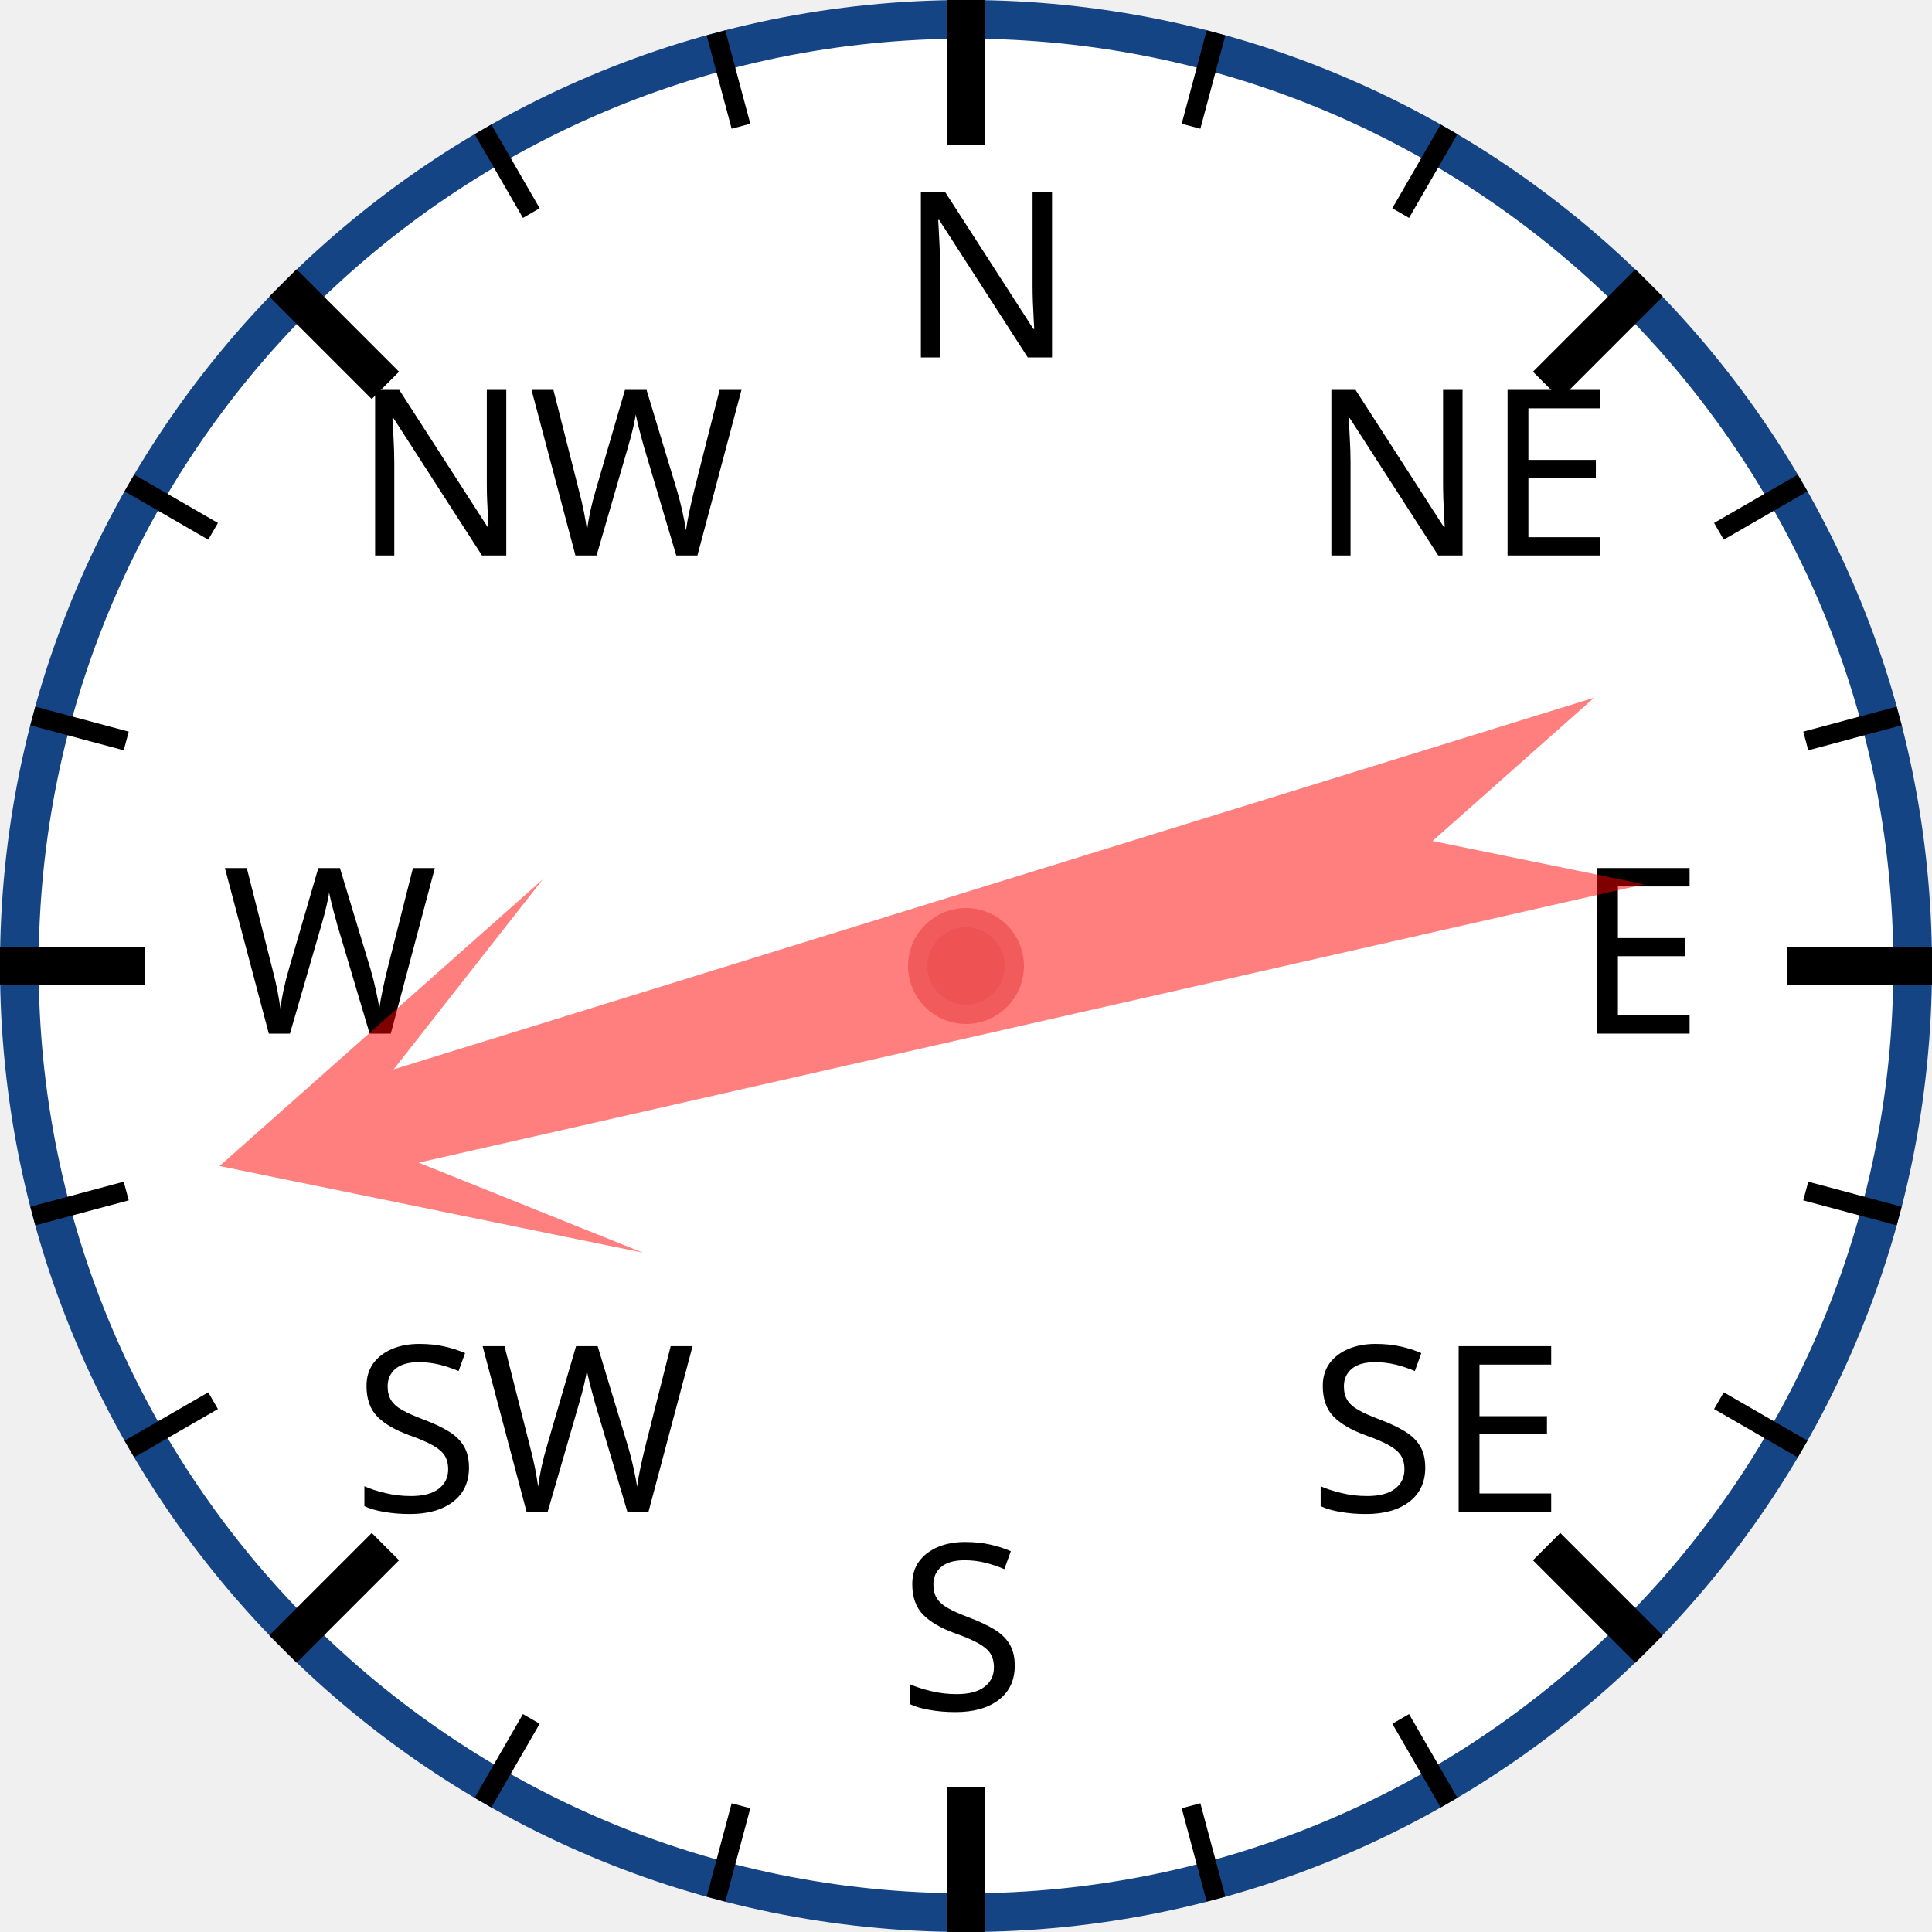
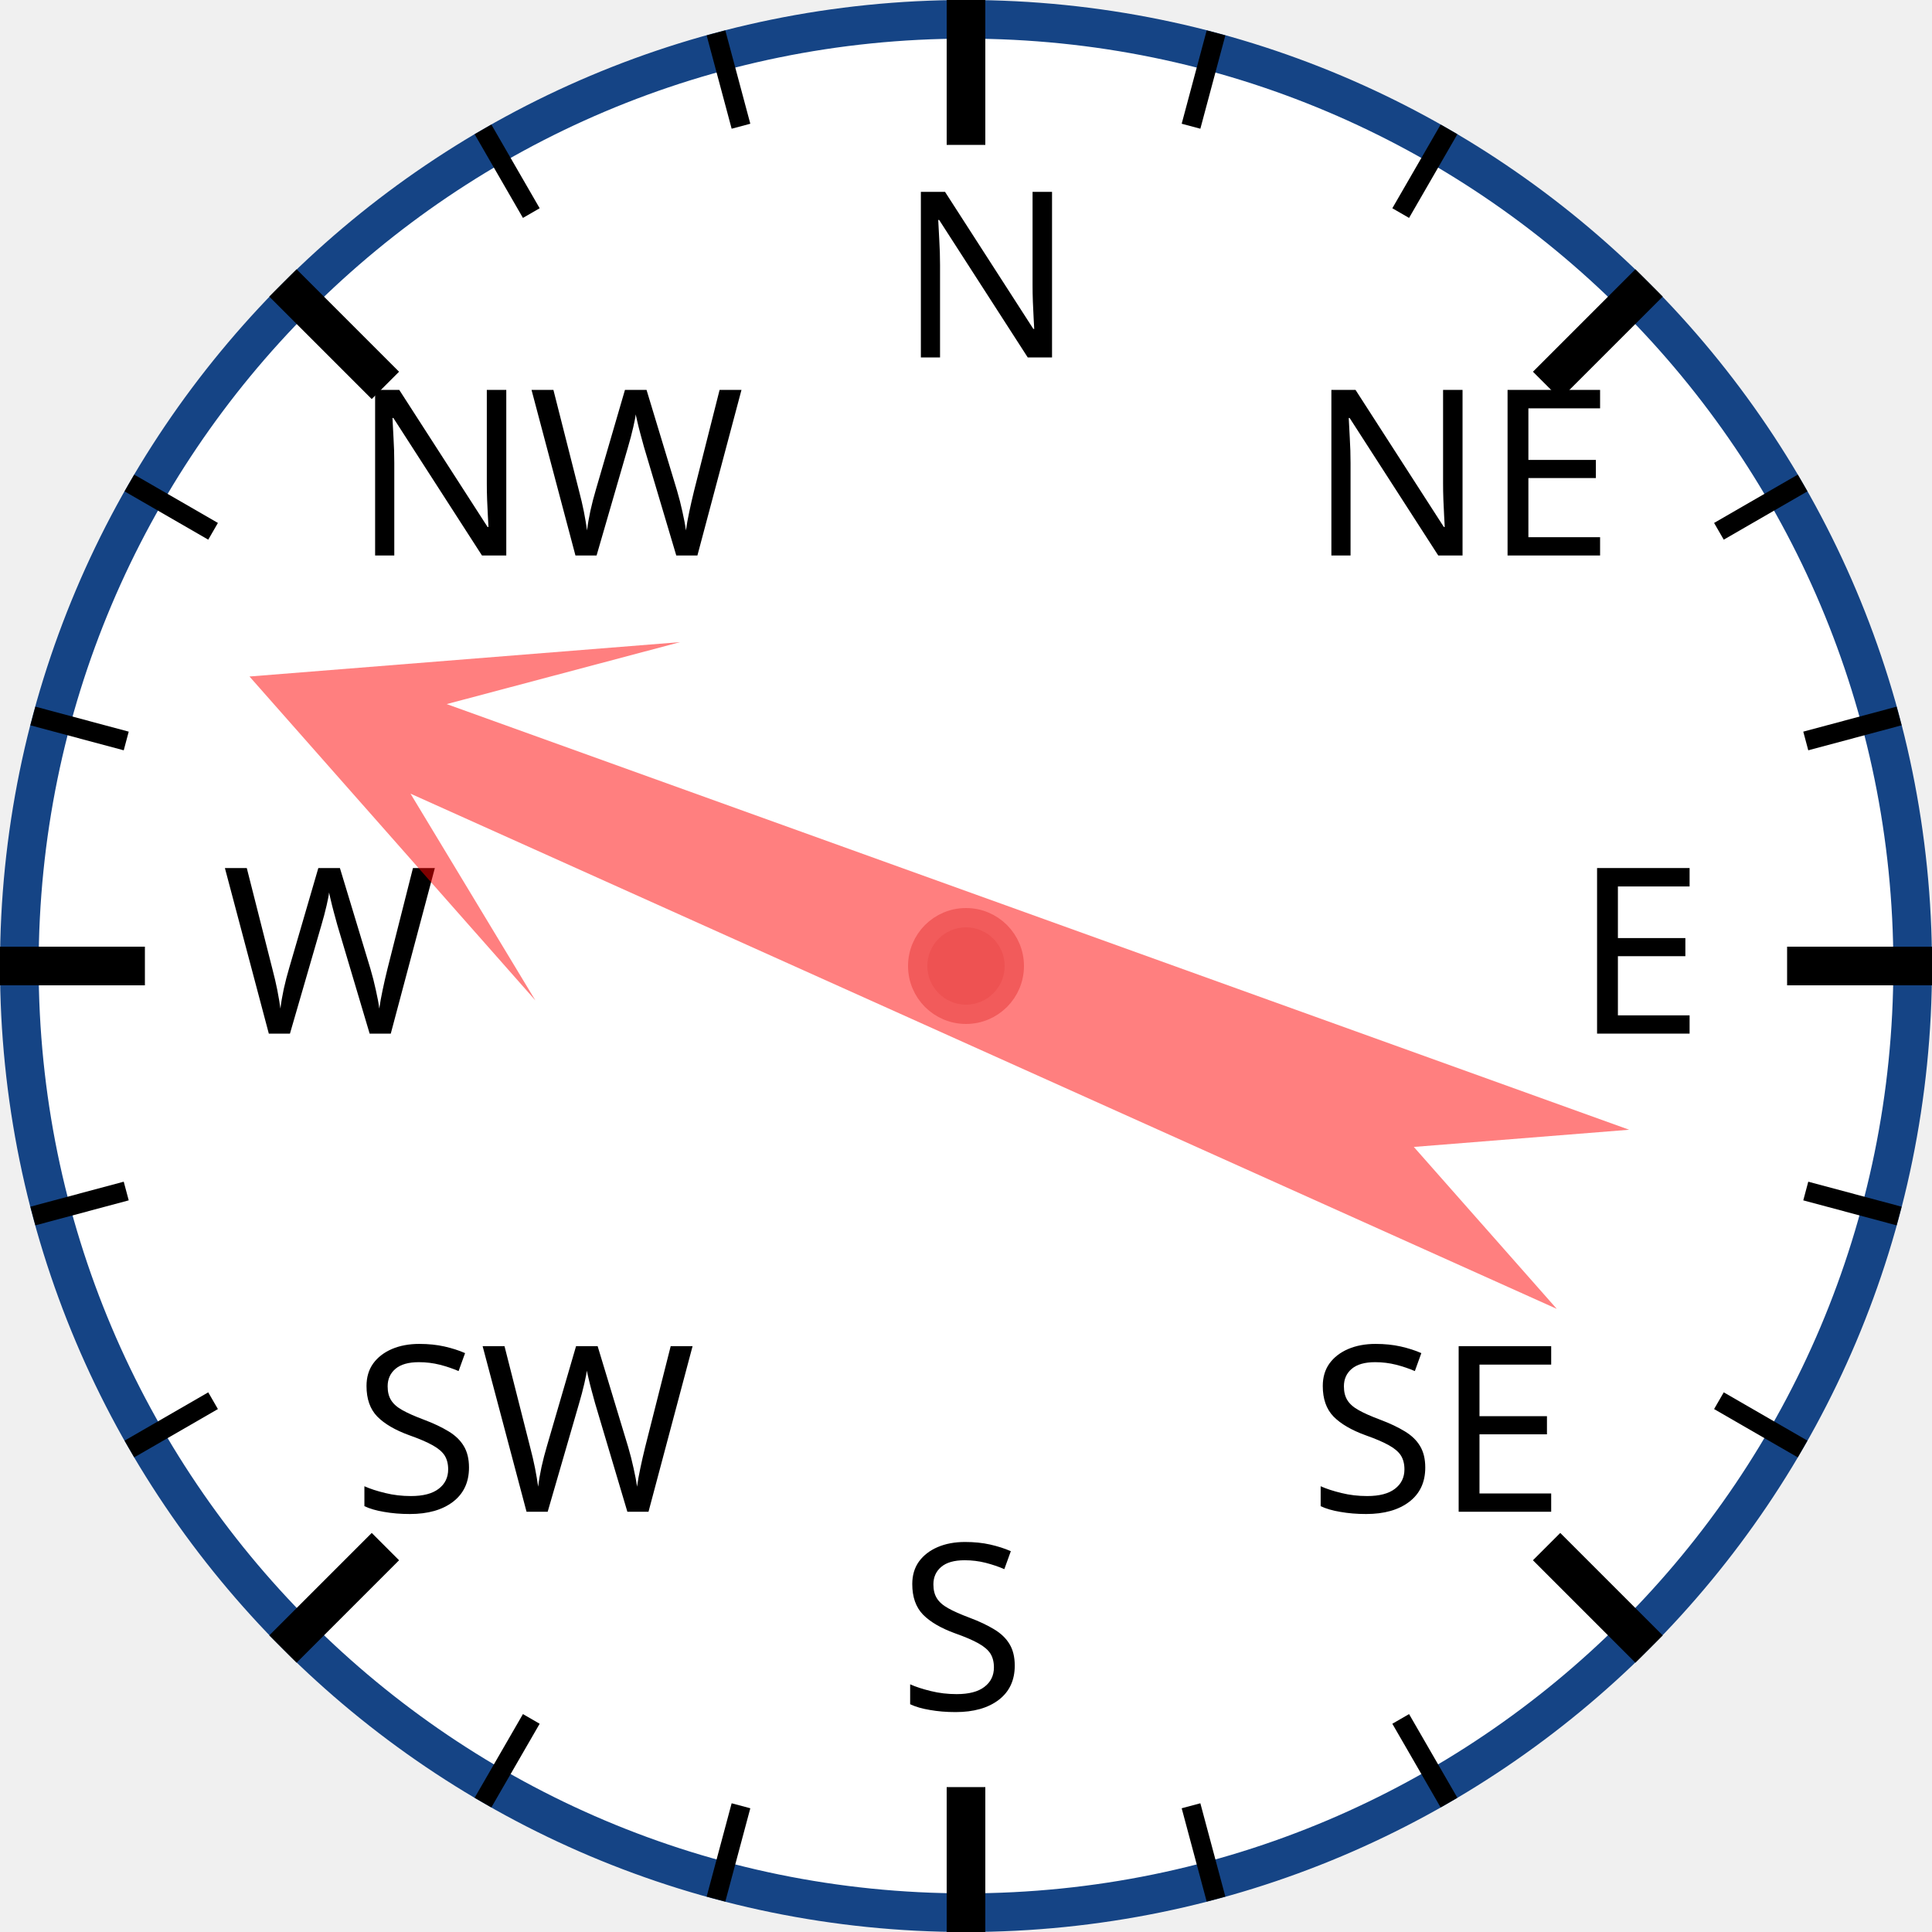
<svg xmlns="http://www.w3.org/2000/svg" width="120px" height="120px" viewBox="0 0 200 200">
  <circle cx="100" cy="100" r="98" style="fill: white; stroke: #154485; stroke-width: 4;" />
  <text x="93.0" y="37.0" style="font-family: sans-serif; font-size: 18pt;">N</text>
  <line x1="100.0" y1="0.0" x2="100.0" y2="15.0" style="stroke: black; stroke-width: 4;" />
  <line x1="74.118" y1="3.407" x2="76.706" y2="13.067" style="stroke: black; stroke-width: 2;" />
  <line x1="50" y1="13.397" x2="55" y2="22.058" style="stroke: black; stroke-width: 2;" />
  <text x="36.503" y="57.503" style="font-family: sans-serif; font-size: 18pt;">NW</text>
  <line x1="29.289" y1="29.289" x2="39.896" y2="39.896" style="stroke: black; stroke-width: 4;" />
  <line x1="13.397" y1="50" x2="22.058" y2="55" style="stroke: black; stroke-width: 2;" />
  <line x1="3.407" y1="74.118" x2="13.067" y2="76.706" style="stroke: black; stroke-width: 2;" />
  <text x="23.0" y="107.0" style="font-family: sans-serif; font-size: 18pt;">W</text>
  <line x1="0.0" y1="100.0" x2="15.0" y2="100.0" style="stroke: black; stroke-width: 4;" />
  <line x1="3.407" y1="125.882" x2="13.067" y2="123.294" style="stroke: black; stroke-width: 2;" />
  <line x1="13.397" y1="150" x2="22.058" y2="145" style="stroke: black; stroke-width: 2;" />
  <text x="36.503" y="156.497" style="font-family: sans-serif; font-size: 18pt;">SW</text>
  <line x1="29.289" y1="170.711" x2="39.896" y2="160.104" style="stroke: black; stroke-width: 4;" />
  <line x1="50" y1="186.603" x2="55" y2="177.942" style="stroke: black; stroke-width: 2;" />
  <line x1="74.118" y1="196.593" x2="76.706" y2="186.933" style="stroke: black; stroke-width: 2;" />
  <text x="93" y="177.0" style="font-family: sans-serif; font-size: 18pt;">S</text>
  <line x1="100" y1="200.0" x2="100" y2="185.0" style="stroke: black; stroke-width: 4;" />
  <line x1="125.882" y1="196.593" x2="123.294" y2="186.933" style="stroke: black; stroke-width: 2;" />
  <line x1="150.0" y1="186.603" x2="145.0" y2="177.942" style="stroke: black; stroke-width: 2;" />
  <text x="135.497" y="156.497" style="font-family: sans-serif; font-size: 18pt;">SE</text>
  <line x1="170.711" y1="170.711" x2="160.104" y2="160.104" style="stroke: black; stroke-width: 4;" />
  <line x1="186.603" y1="150" x2="177.942" y2="145" style="stroke: black; stroke-width: 2;" />
  <line x1="196.593" y1="125.882" x2="186.933" y2="123.294" style="stroke: black; stroke-width: 2;" />
  <text x="163.0" y="107" style="font-family: sans-serif; font-size: 18pt;">E</text>
  <line x1="200.0" y1="100" x2="185.0" y2="100" style="stroke: black; stroke-width: 4;" />
  <line x1="196.593" y1="74.118" x2="186.933" y2="76.706" style="stroke: black; stroke-width: 2;" />
  <line x1="186.603" y1="50" x2="177.942" y2="55" style="stroke: black; stroke-width: 2;" />
  <text x="135.497" y="57.503" style="font-family: sans-serif; font-size: 18pt;">NE</text>
  <line x1="170.711" y1="29.289" x2="160.104" y2="39.896" style="stroke: black; stroke-width: 4;" />
  <line x1="150" y1="13.397" x2="145" y2="22.058" style="stroke: black; stroke-width: 2;" />
  <line x1="125.882" y1="3.407" x2="123.294" y2="13.067" style="stroke: black; stroke-width: 2;" />
-   <polygon points="100 20 120 60 105 40 110 170 100 150 90 170 95 40 80 60" style="fill: red; fill-opacity: 0.5;" transform="rotate(255,100,100)" />
+   <polygon points="100 20 120 60 105 40 110 170 100 150 90 170 95 40 80 60" style="fill: red; fill-opacity: 0.5;" transform="rotate(292,100,100)" />
  <circle cx="100" cy="100" r="5" style="fill: #EE5252; stroke: #F25B5B; stroke-width: 2;" />
</svg>
